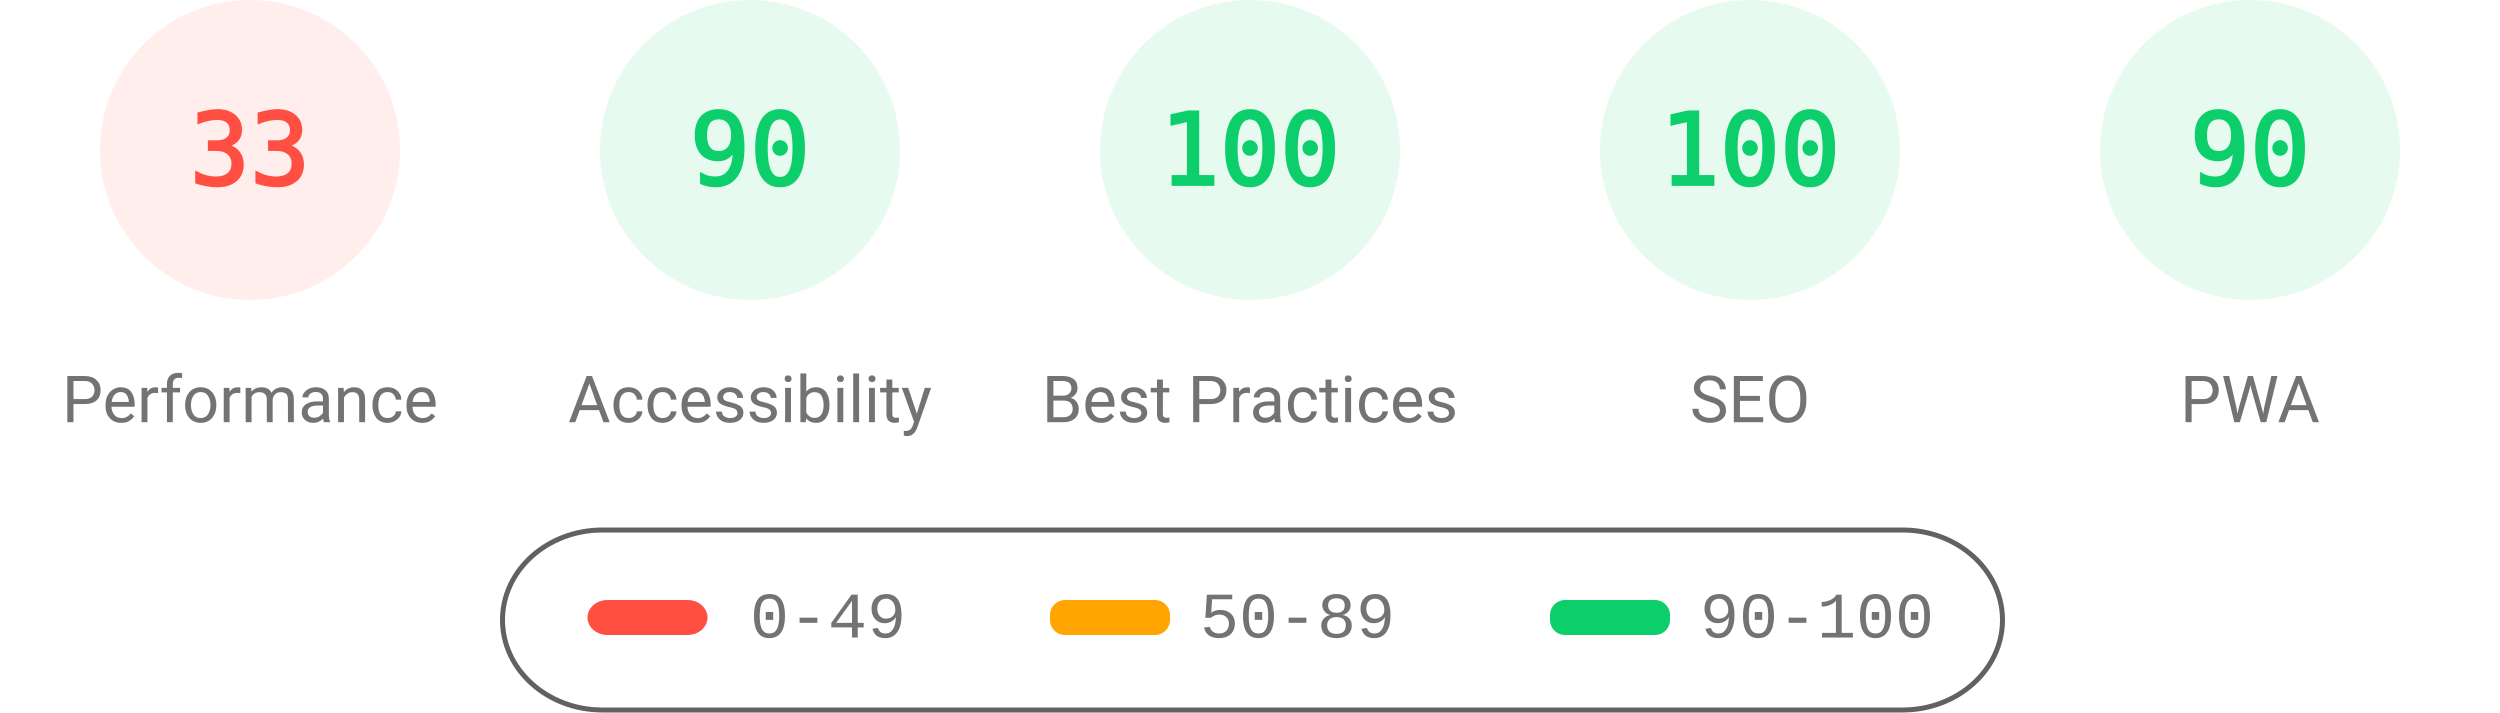
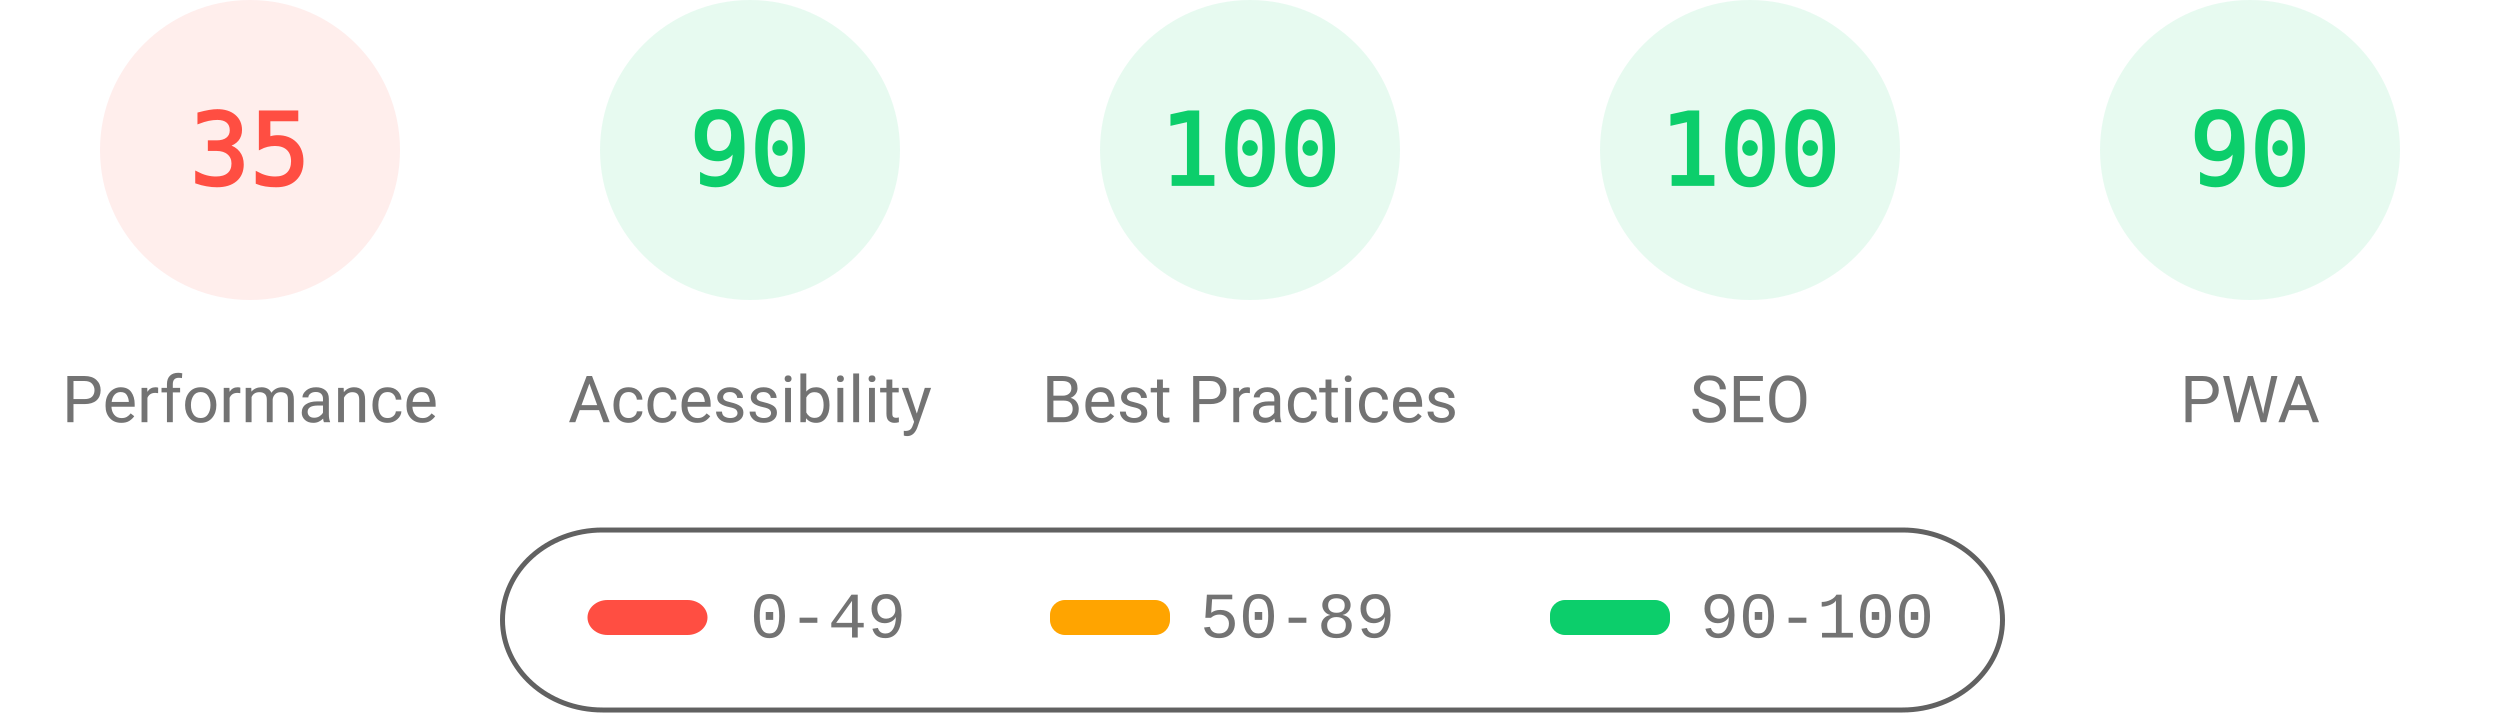
<svg xmlns="http://www.w3.org/2000/svg" fill="none" width="1000" height="285">
  <style>.gauge-base{opacity:.1}.gauge-arc{fill:none;animation-delay:250ms;stroke-linecap:round;transform:rotate(-90deg);transform-origin:100px 60px;animation:load-gauge 1s ease forwards}.guage-text{font-size:40px;font-family:monospace;text-align:center}.guage-red{color:#ff4e42;fill:#ff4e42;stroke:#ff4e42}.guage-orange{color:#ffa400;fill:#ffa400;stroke:#ffa400}.guage-green{color:#0cce6b;fill:#0cce6b;stroke:#0cce6b}.guage-undefined{color:#5c5c5c;fill:#5c5c5c;stroke:#5c5c5c}.guage-title{color:#737373;fill:#737373;stroke:none;font-size:26px;line-height:26px;font-family:Roboto,Halvetica,Arial,sans-serif}@keyframes load-gauge{from{stroke-dasharray:0 352.858}}</style>
  <svg class="guage-div guage-perf guage-red" viewBox="0 0 200 200" width="200" height="200">
    <circle class="gauge-base" r="56" cx="100" cy="60" stroke-width="8" />
-     <circle class="gauge-arc guage-arc-1" r="56" cx="100" cy="60" stroke-width="8" style="stroke-dasharray:116.113,351.858" />
-     <text class="guage-text" x="100" y="60" alignment-baseline="central" dominant-baseline="central" text-anchor="middle">33</text>
+     <circle class="gauge-arc guage-arc-1" r="56" cx="100" cy="60" stroke-width="8" style="stroke-dasharray:123.15,351.858" />
+     <text class="guage-text" x="100" y="60" alignment-baseline="central" dominant-baseline="central" text-anchor="middle">35</text>
    <text class="guage-title" x="100" y="160" alignment-baseline="central" dominant-baseline="central" text-anchor="middle">Performance</text>
  </svg>
  <svg class="guage-div guage-acc guage-green" viewBox="0 0 200 200" width="200" height="200" x="200">
    <circle class="gauge-base" r="56" cx="100" cy="60" stroke-width="8" />
    <circle class="gauge-arc guage-arc-2" r="56" cx="100" cy="60" stroke-width="8" style="stroke-dasharray:316.672,351.858" />
    <text class="guage-text" x="100" y="60" alignment-baseline="central" dominant-baseline="central" text-anchor="middle">90</text>
    <text class="guage-title" x="100" y="160" alignment-baseline="central" dominant-baseline="central" text-anchor="middle">Accessibility</text>
  </svg>
  <svg class="guage-div guage-best guage-green" viewBox="0 0 200 200" width="200" height="200" x="400">
    <circle class="gauge-base" r="56" cx="100" cy="60" stroke-width="8" />
    <circle class="gauge-arc guage-arc-3" r="56" cx="100" cy="60" stroke-width="8" style="stroke-dasharray:351.858,351.858" />
    <text class="guage-text" x="100" y="60" alignment-baseline="central" dominant-baseline="central" text-anchor="middle">100</text>
    <text class="guage-title" x="100" y="160" alignment-baseline="central" dominant-baseline="central" text-anchor="middle">Best Practices</text>
  </svg>
  <svg class="guage-div guage-seo guage-green" viewBox="0 0 200 200" width="200" height="200" x="600">
    <circle class="gauge-base" r="56" cx="100" cy="60" stroke-width="8" />
    <circle class="gauge-arc guage-arc-4" r="56" cx="100" cy="60" stroke-width="8" style="stroke-dasharray:351.858,351.858" />
    <text class="guage-text" x="100" y="60" alignment-baseline="central" dominant-baseline="central" text-anchor="middle">100</text>
    <text class="guage-title" x="100" y="160" alignment-baseline="central" dominant-baseline="central" text-anchor="middle">SEO</text>
  </svg>
  <svg class="guage-div guage-pwa guage-green" viewBox="0 0 200 200" width="200" height="200" x="800">
    <circle class="gauge-base" r="56" cx="100" cy="60" stroke-width="8" />
    <circle class="gauge-arc guage-arc-4" r="56" cx="100" cy="60" stroke-width="8" style="stroke-dasharray:316.672,351.858" />
    <text class="guage-text" x="100" y="60" alignment-baseline="central" dominant-baseline="central" text-anchor="middle">90</text>
    <text class="guage-title" x="100" y="160" alignment-baseline="central" dominant-baseline="central" text-anchor="middle">PWA</text>
  </svg>
  <svg width="604" height="76" x="200" y="210">
    <path fill="none" id="canvas_background" d="M-1-1h604v80H-1z" />
    <rect fill-opacity="0" stroke="#616161" stroke-width="2" rx="40" id="svg_2" height="72" width="600" y="2" x="1" fill="#000" />
    <rect stroke="#000" rx="8" id="svg_3" height="14" width="48" y="30" x="35" stroke-opacity="null" stroke-width="0" fill="#ff4e42" />
    <rect stroke="#000" rx="6" id="svg_4" height="14" width="48" y="30" x="220" stroke-opacity="null" stroke-width="0" fill="#ffa400" />
    <rect stroke="#000" rx="6" id="svg_5" height="14" width="48" y="30" x="420" stroke-opacity="null" stroke-width="0" fill="#0cce6b" />
    <text xml:space="preserve" text-anchor="start" font-family="'Courier New', Courier, monospace" font-size="26" id="svg_6" y="45" x="100" stroke-opacity="null" stroke-width="0" stroke="#000" fill="#737373">0-49</text>
    <text xml:space="preserve" text-anchor="start" font-family="'Courier New', Courier, monospace" font-size="26" id="svg_7" y="45" x="280" stroke-opacity="null" stroke-width="0" stroke="#000" fill="#737373">50-89</text>
    <text xml:space="preserve" text-anchor="start" font-family="'Courier New', Courier, monospace" font-size="26" id="svg_8" y="45" x="480" stroke-opacity="null" stroke-width="0" stroke="#000" fill="#737373">90-100</text>
  </svg>
</svg>
